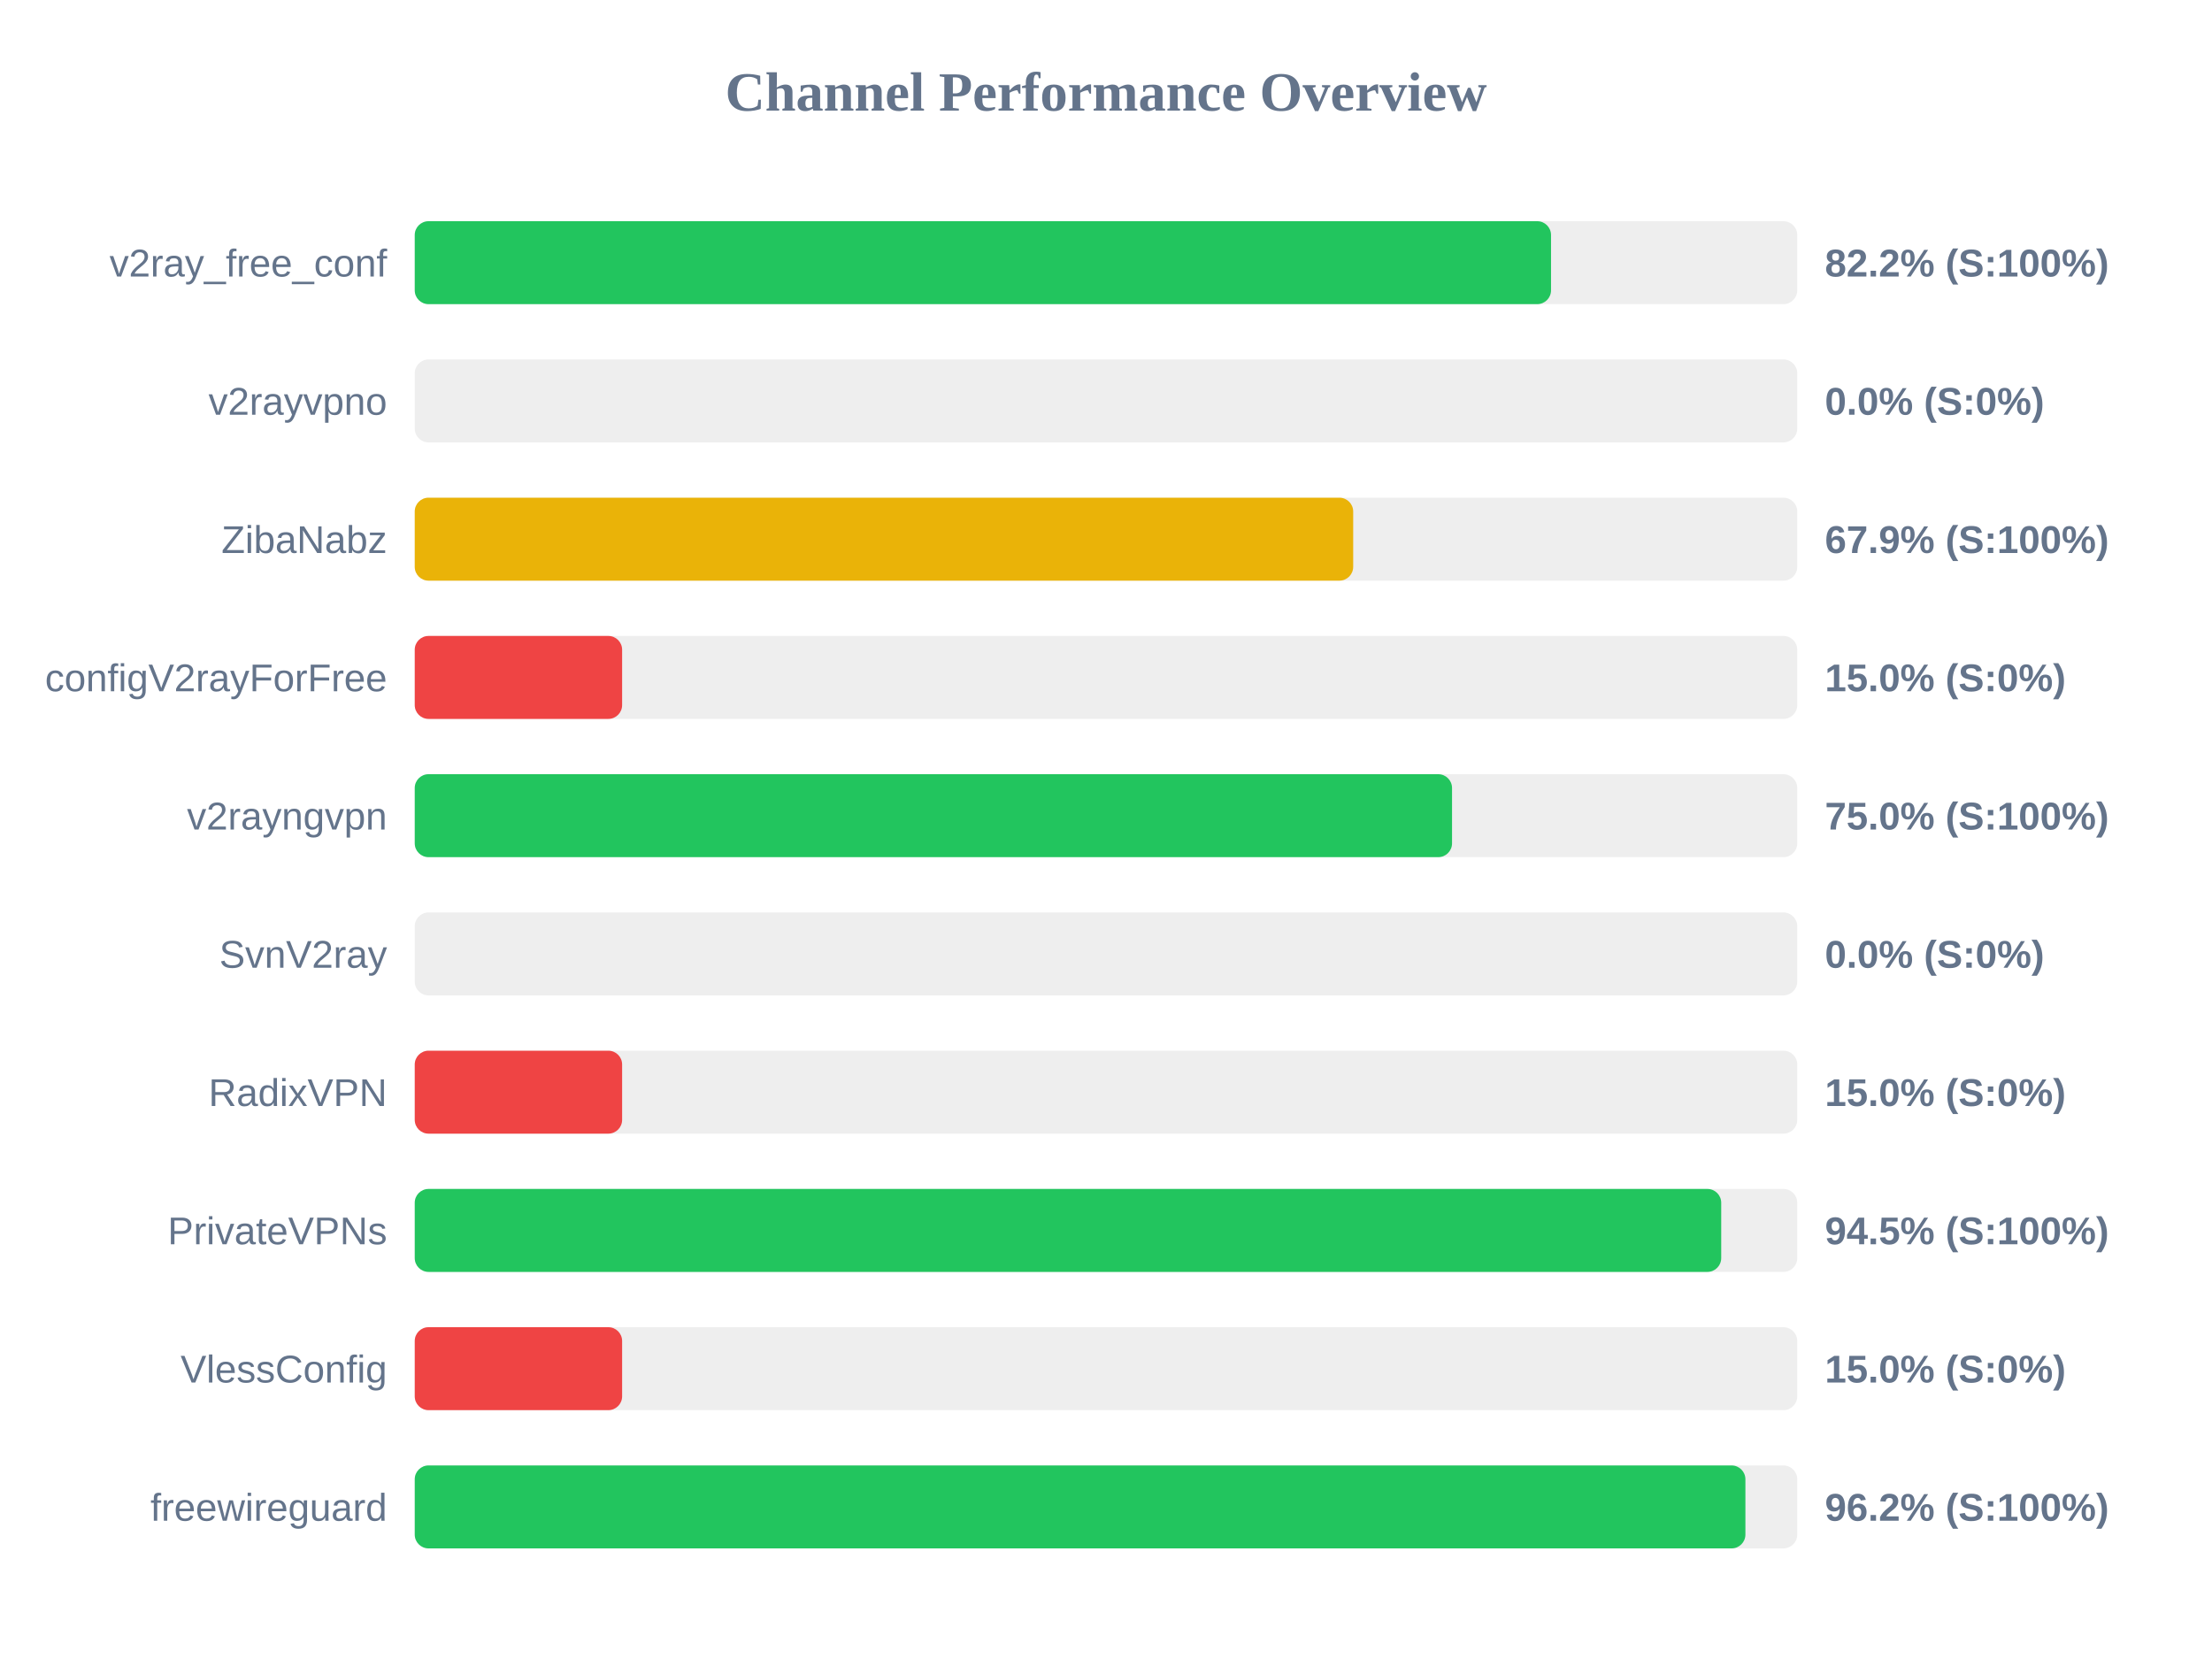
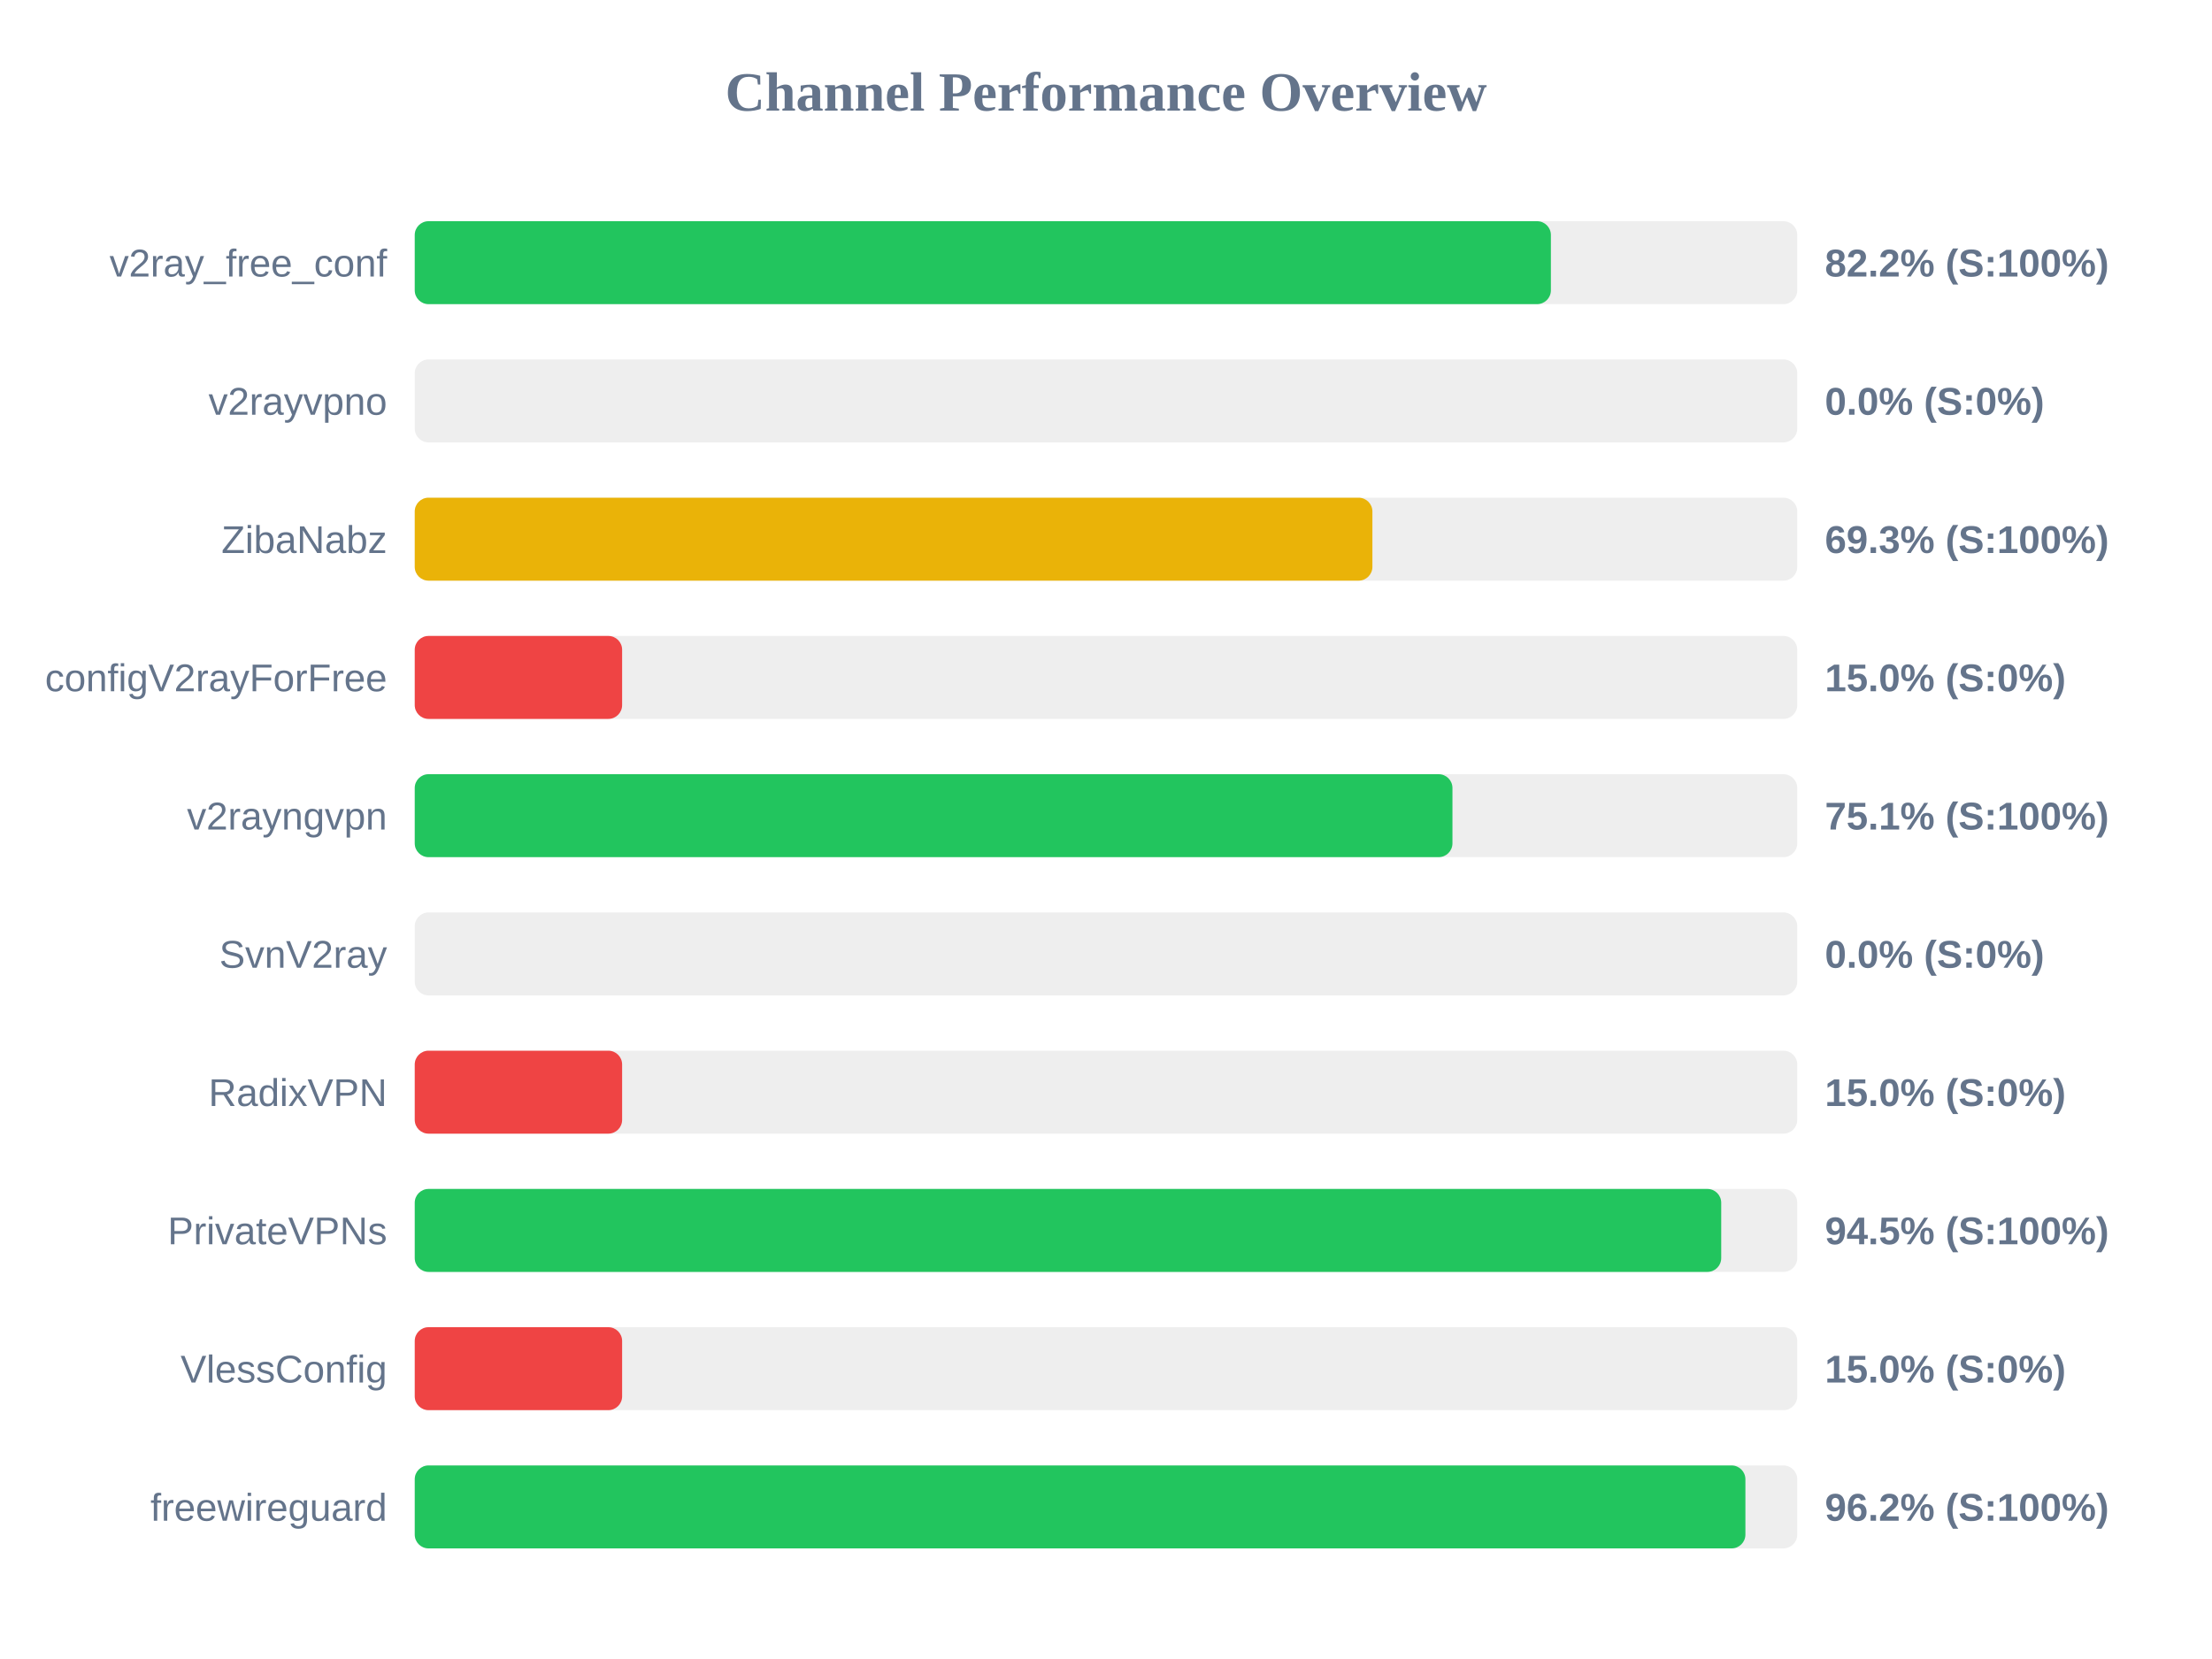
<svg xmlns="http://www.w3.org/2000/svg" width="800" height="600" version="1.1">
  <style>
        .row { font: 14px Arial; fill: #64748b; }
        .score { font: bold 14px Arial; fill: #64748b; }
    </style>
  <text x="400" y="40" text-anchor="middle" font-size="20px" font-weight="bold" fill="#64748b">Channel Performance Overview</text>
  <rect x="150" y="80" width="500" height="30" fill="#eee" rx="5" />
-   <rect x="150" y="80" width="410.95" height="30" fill="#22c55e" rx="5" />
+   <rect x="150" y="80" width="410.9" height="30" fill="#22c55e" rx="5" />
  <text x="140" y="100" text-anchor="end" class="row">v2ray_free_conf</text>
  <text x="660" y="100" text-anchor="start" class="score">82.2% (S:100%)</text>
  <rect x="150" y="130" width="500" height="30" fill="#eee" rx="5" />
  <rect x="150" y="130" width="0.0" height="30" fill="#ef4444" rx="5" />
  <text x="140" y="150" text-anchor="end" class="row">v2rayvpno</text>
  <text x="660" y="150" text-anchor="start" class="score">0.0% (S:0%)</text>
  <rect x="150" y="180" width="500" height="30" fill="#eee" rx="5" />
-   <rect x="150" y="180" width="339.4" height="30" fill="#eab308" rx="5" />
+   <rect x="150" y="180" width="346.35" height="30" fill="#eab308" rx="5" />
  <text x="140" y="200" text-anchor="end" class="row">ZibaNabz</text>
-   <text x="660" y="200" text-anchor="start" class="score">67.9% (S:100%)</text>
+   <text x="660" y="200" text-anchor="start" class="score">69.3% (S:100%)</text>
  <rect x="150" y="230" width="500" height="30" fill="#eee" rx="5" />
  <rect x="150" y="230" width="75.0" height="30" fill="#ef4444" rx="5" />
  <text x="140" y="250" text-anchor="end" class="row">configV2rayForFree</text>
  <text x="660" y="250" text-anchor="start" class="score">15.0% (S:0%)</text>
  <rect x="150" y="280" width="500" height="30" fill="#eee" rx="5" />
-   <rect x="150" y="280" width="375.15" height="30" fill="#22c55e" rx="5" />
+   <rect x="150" y="280" width="375.3" height="30" fill="#22c55e" rx="5" />
  <text x="140" y="300" text-anchor="end" class="row">v2rayngvpn</text>
-   <text x="660" y="300" text-anchor="start" class="score">75.0% (S:100%)</text>
+   <text x="660" y="300" text-anchor="start" class="score">75.1% (S:100%)</text>
  <rect x="150" y="330" width="500" height="30" fill="#eee" rx="5" />
  <rect x="150" y="330" width="0.0" height="30" fill="#ef4444" rx="5" />
  <text x="140" y="350" text-anchor="end" class="row">SvnV2ray</text>
  <text x="660" y="350" text-anchor="start" class="score">0.0% (S:0%)</text>
  <rect x="150" y="380" width="500" height="30" fill="#eee" rx="5" />
  <rect x="150" y="380" width="75.0" height="30" fill="#ef4444" rx="5" />
  <text x="140" y="400" text-anchor="end" class="row">RadixVPN</text>
  <text x="660" y="400" text-anchor="start" class="score">15.0% (S:0%)</text>
  <rect x="150" y="430" width="500" height="30" fill="#eee" rx="5" />
  <rect x="150" y="430" width="472.5" height="30" fill="#22c55e" rx="5" />
  <text x="140" y="450" text-anchor="end" class="row">PrivateVPNs</text>
  <text x="660" y="450" text-anchor="start" class="score">94.5% (S:100%)</text>
  <rect x="150" y="480" width="500" height="30" fill="#eee" rx="5" />
  <rect x="150" y="480" width="75.0" height="30" fill="#ef4444" rx="5" />
  <text x="140" y="500" text-anchor="end" class="row">VlessConfig</text>
  <text x="660" y="500" text-anchor="start" class="score">15.0% (S:0%)</text>
  <rect x="150" y="530" width="500" height="30" fill="#eee" rx="5" />
  <rect x="150" y="530" width="481.25" height="30" fill="#22c55e" rx="5" />
  <text x="140" y="550" text-anchor="end" class="row">freewireguard</text>
  <text x="660" y="550" text-anchor="start" class="score">96.2% (S:100%)</text>
</svg>
